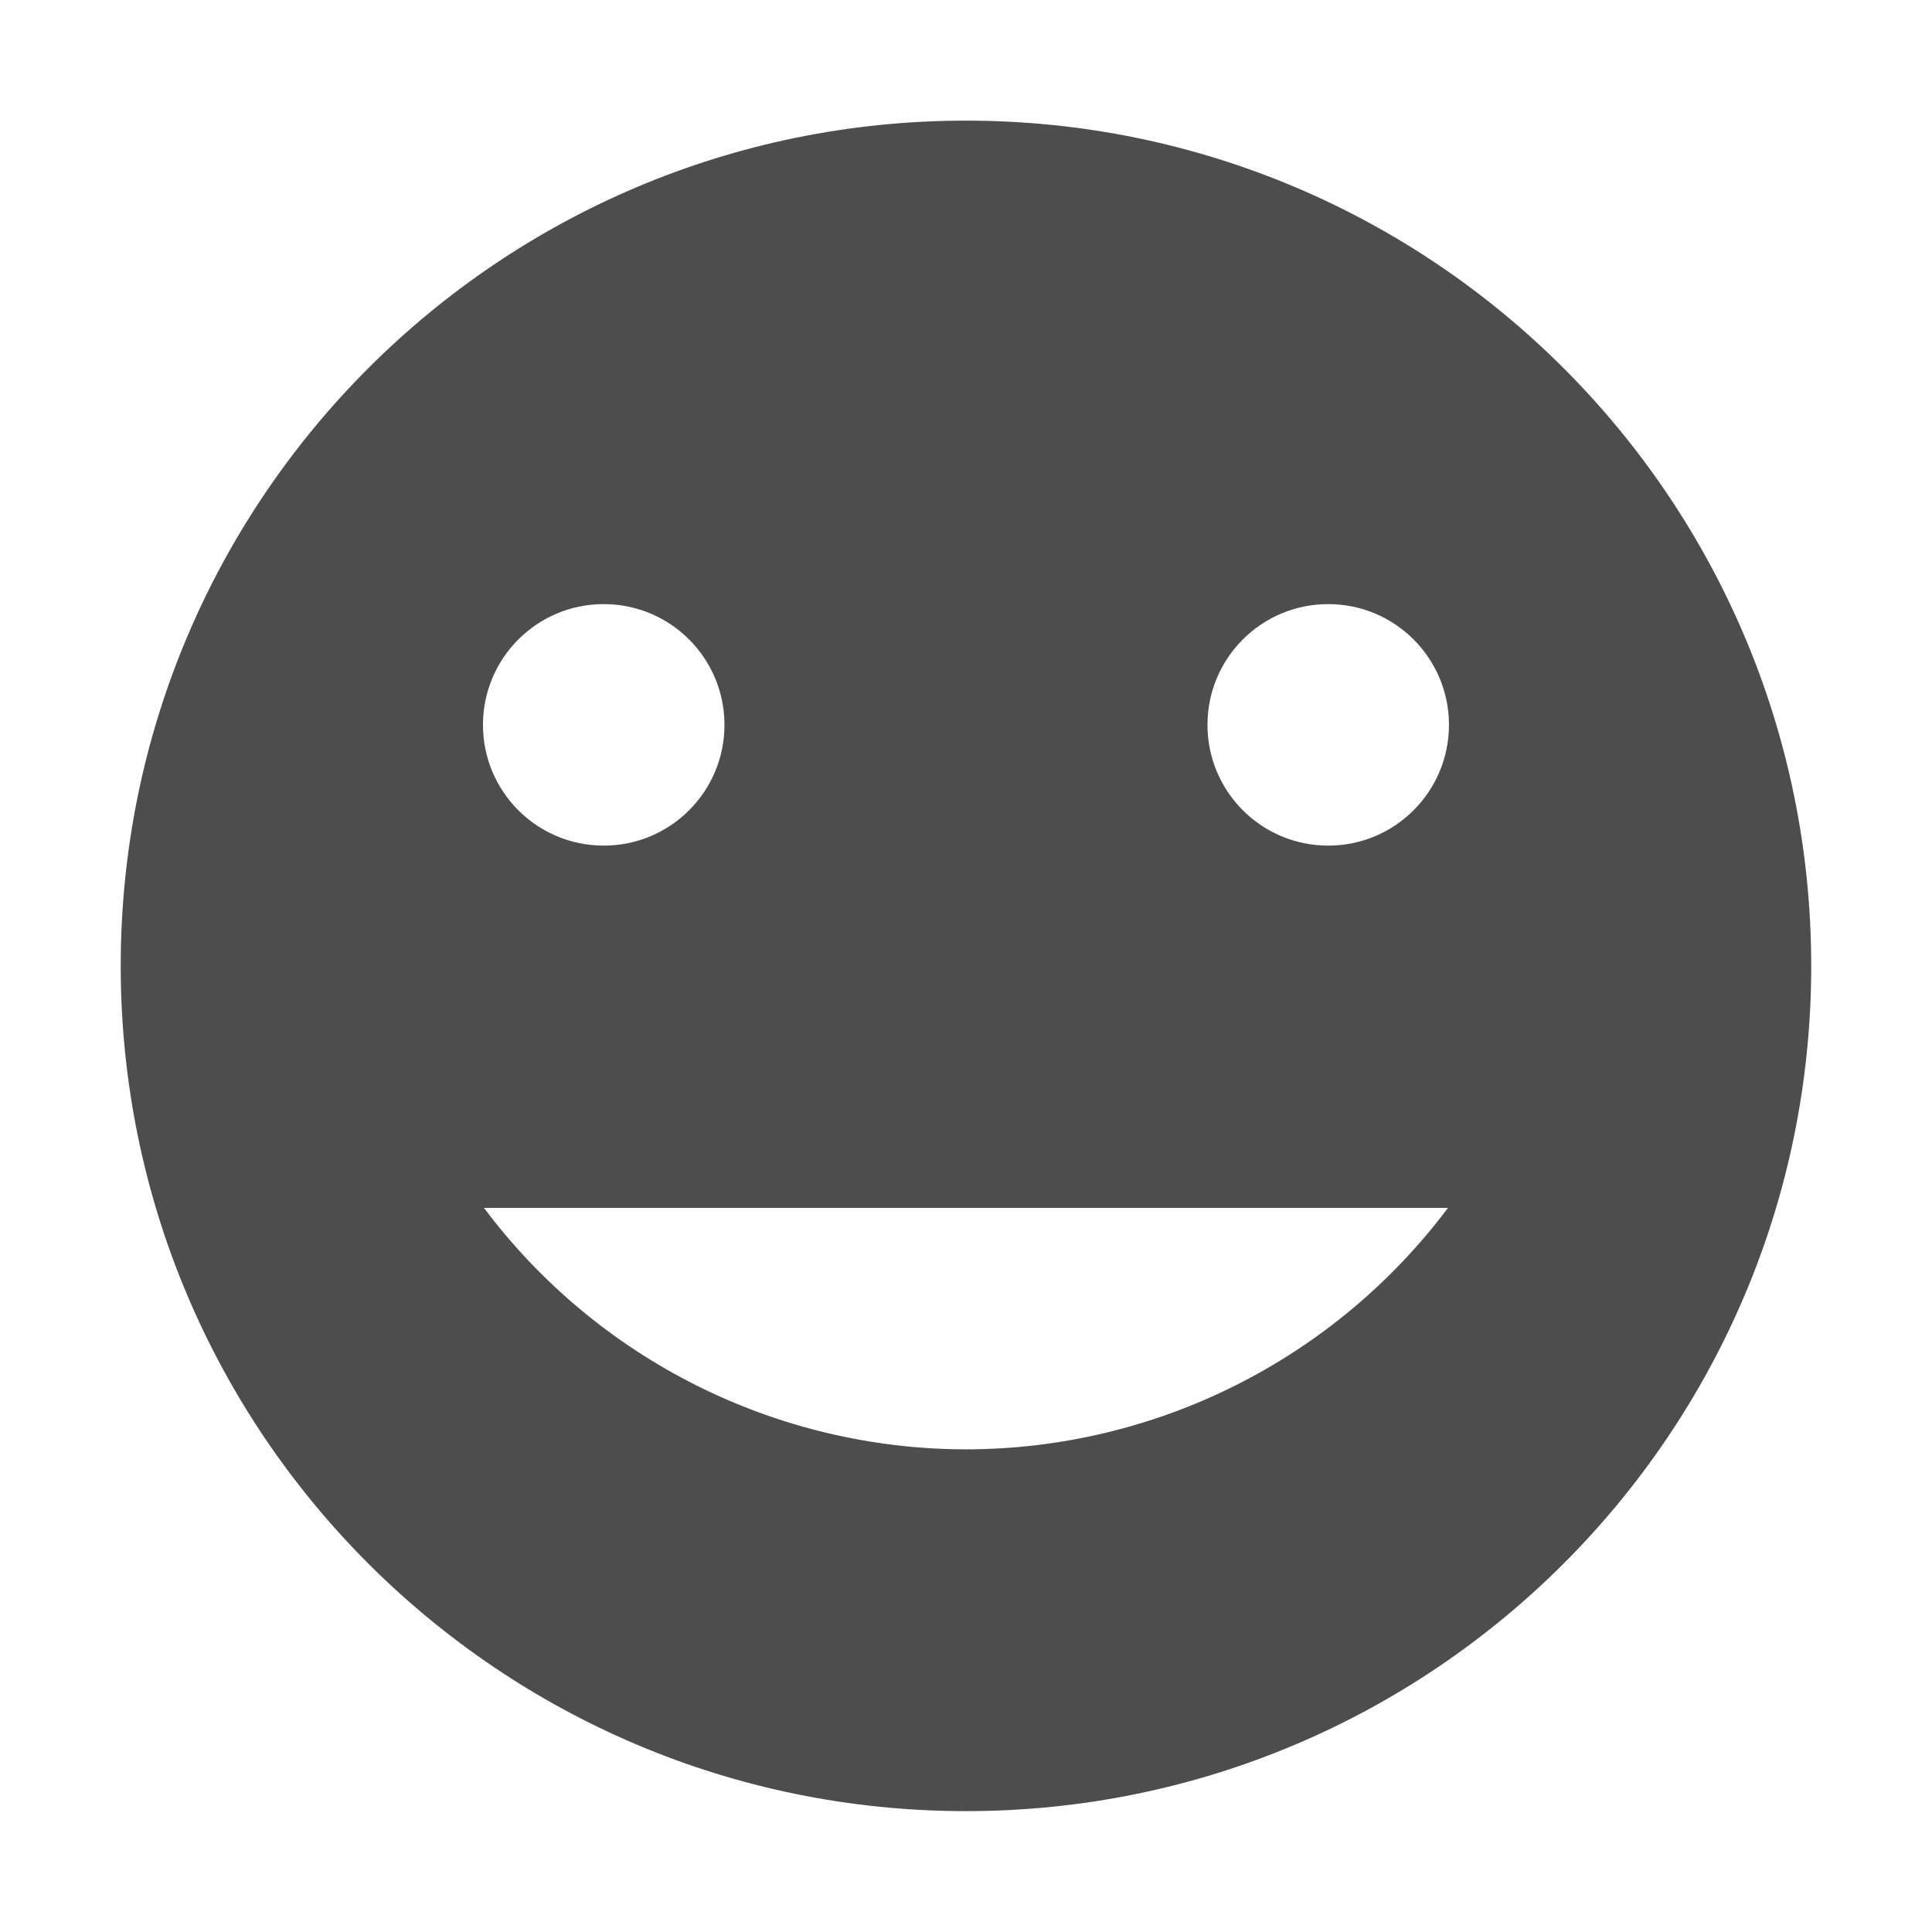
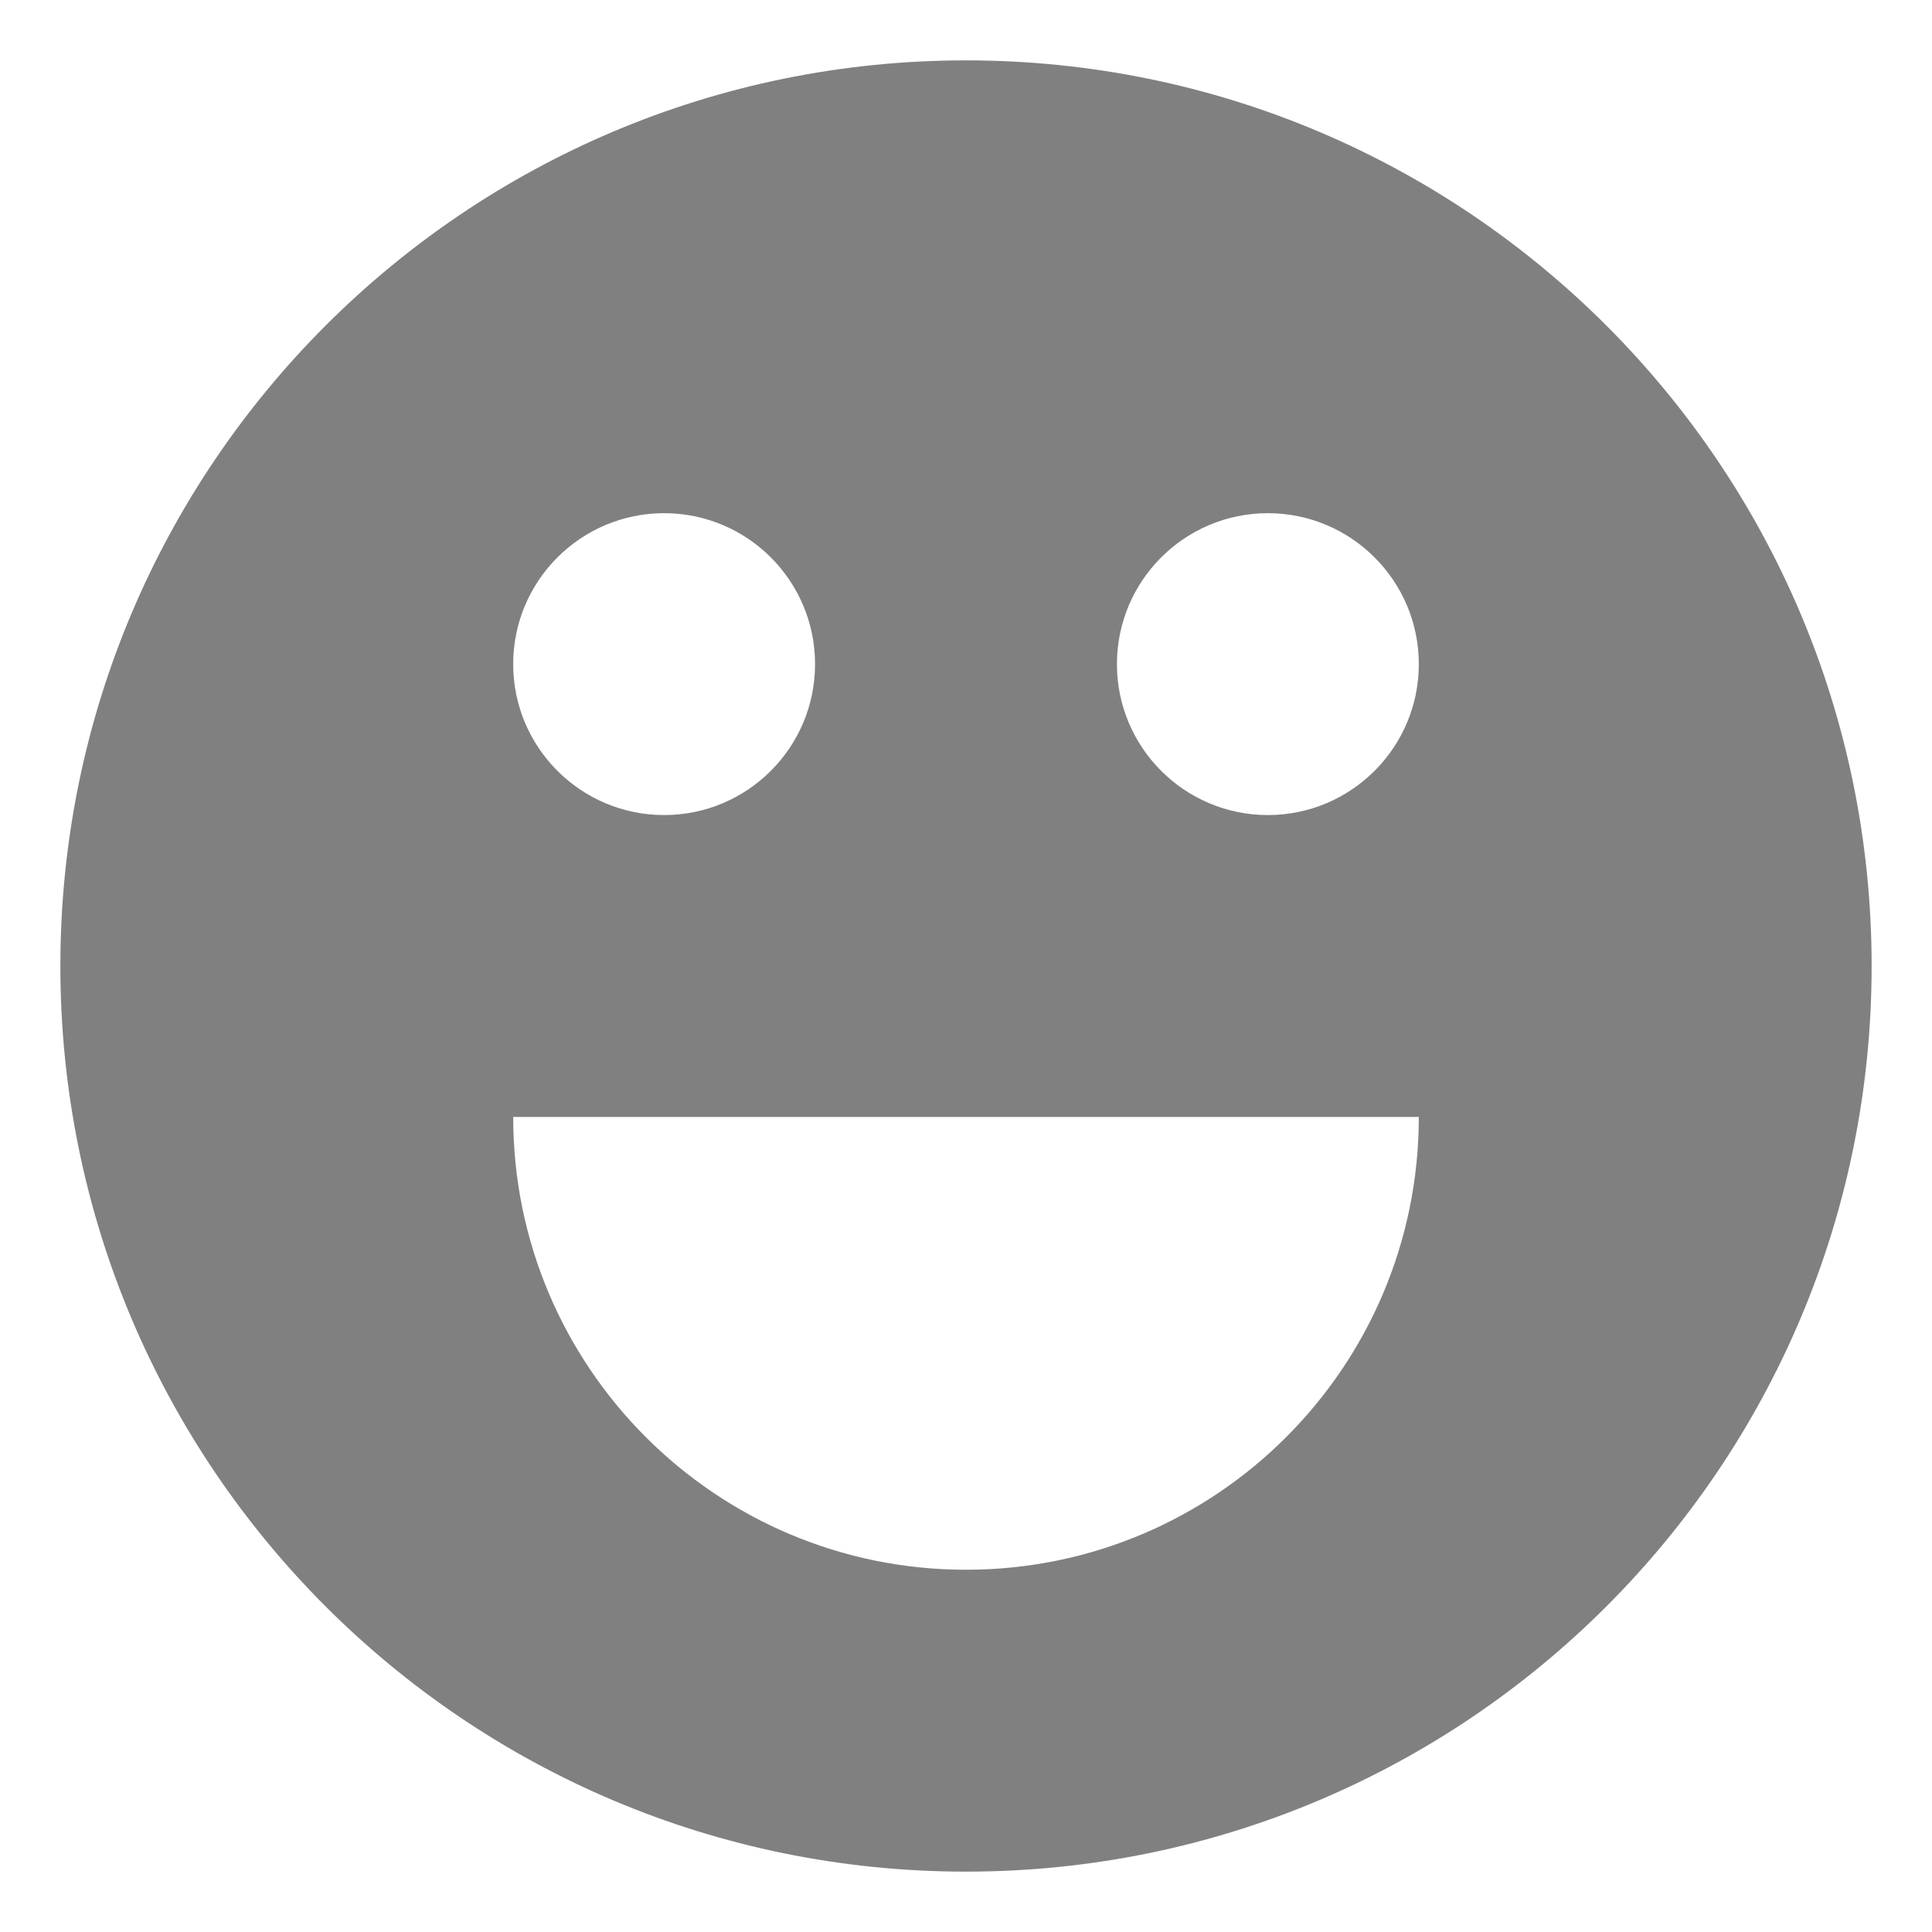
- <svg xmlns="http://www.w3.org/2000/svg" style="enable-background:new" width="16" height="16" version="1.1">
-   <g transform="translate(-347.1443,-101)">
-     <path fill="#4d4d4d" d="m 355.144,101.999 c -3.866,0 -7,3.134 -7,7 0,3.866 3.134,7 7,7 3.866,0 7,-3.134 7,-7 0,-3.866 -3.134,-7 -7,-7 z m -3,4.004 c 0.554,0 1,0.449 1,1 0,0.551 -0.446,1 -1,1 -0.554,0 -1,-0.449 -1,-1 0,-0.551 0.446,-1 1,-1 z m 6,0 c 0.554,0 1,0.449 1,1 0,0.551 -0.446,1 -1,1 -0.554,0 -1,-0.449 -1,-1 0,-0.551 0.446,-1 1,-1 z m -6.992,5 7.984,0 c -0.943,1.257 -2.421,1.998 -3.992,2 -1.571,-0.002 -3.05,-0.743 -3.992,-2 z" />
-   </g>
+ <svg xmlns="http://www.w3.org/2000/svg" version="1.1" viewBox="0 0 16 16">
+   <defs>
+     <style type="text/css">
+    .ColorScheme-Text { color:#4d4d4d; }
+   </style>
+   </defs>
+   <path class="ColorScheme-Text" d="m8 0.5c-4.143 0-7.5 3.357-7.5 7.5 0 4.143 3.357 7.5 7.5 7.5s7.5-3.357 7.5-7.5c0-4.143-3.357-7.5-7.5-7.5m-2.5 3.75c0.69 0 1.25 0.56 1.25 1.25s-0.56 1.25-1.25 1.25-1.25-0.56-1.25-1.25 0.56-1.25 1.25-1.25m5 0c0.69 0 1.25 0.56 1.25 1.25s-0.56 1.25-1.25 1.25-1.25-0.56-1.25-1.25 0.56-1.25 1.25-1.25m-6.25 5h7.5c0 2.071-1.679 3.75-3.75 3.75s-3.75-1.679-3.75-3.75" style="fill:#808080" />
</svg>
